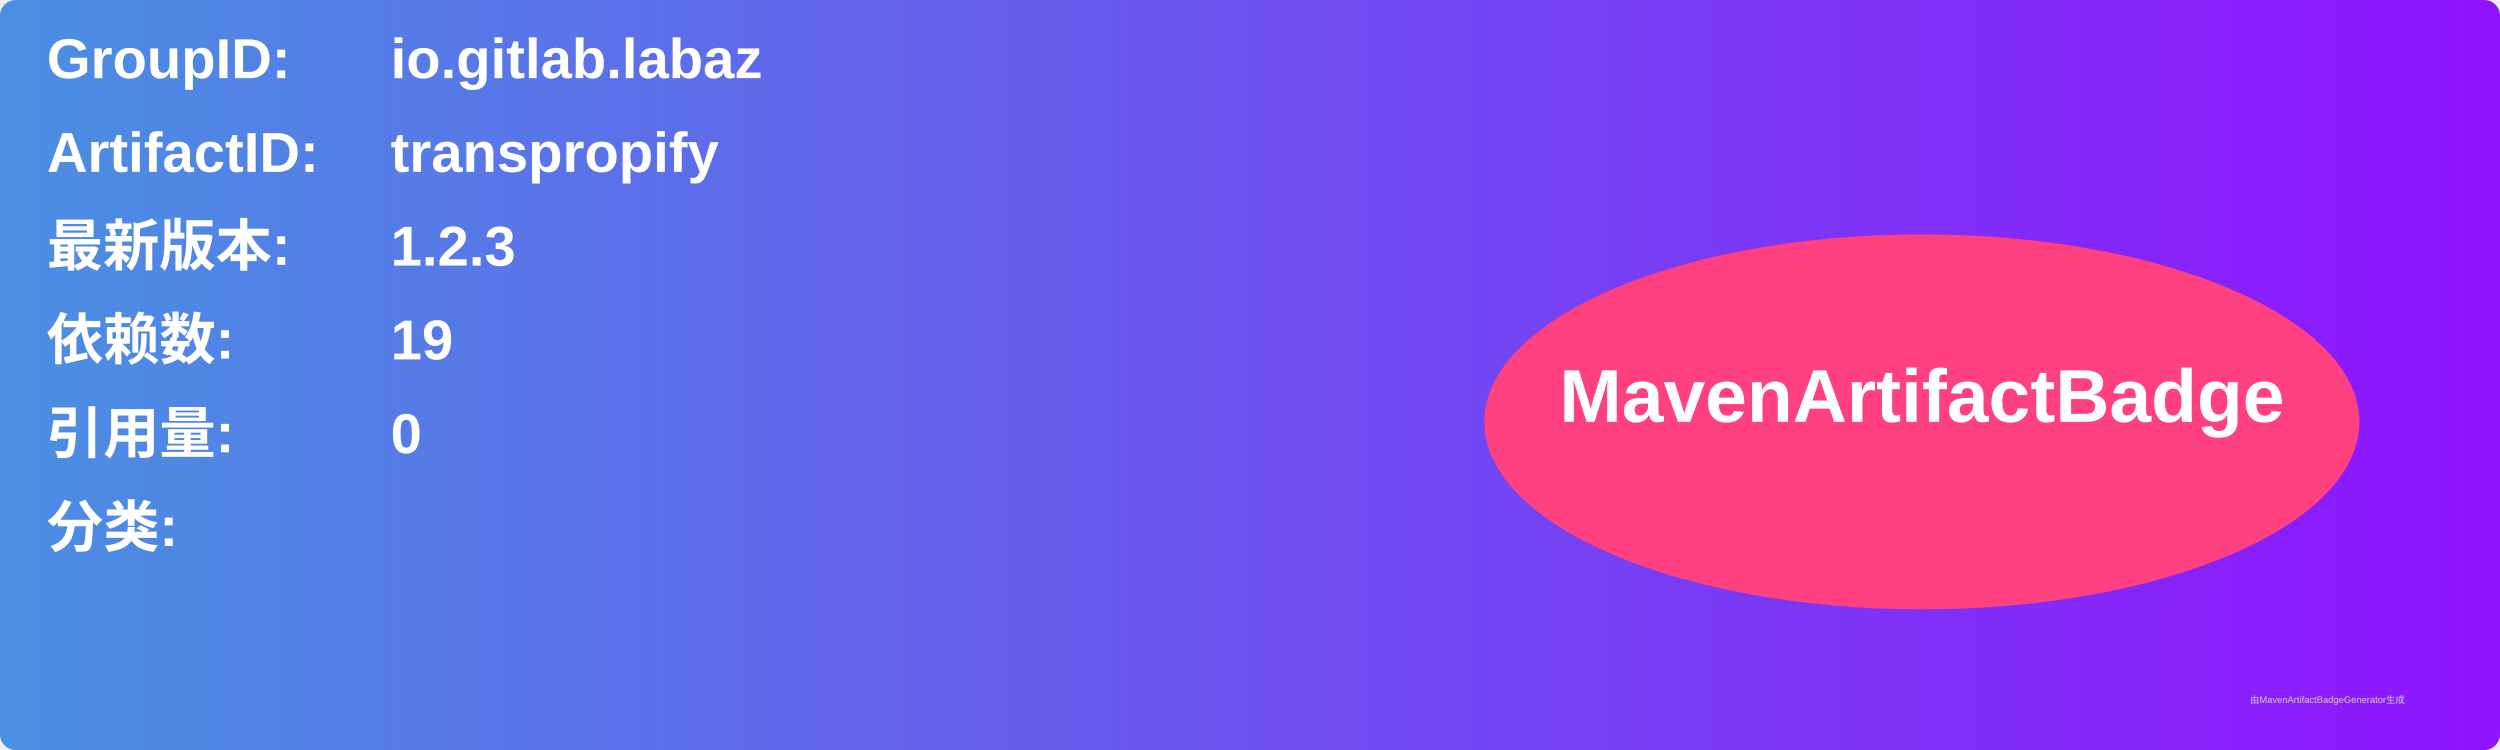
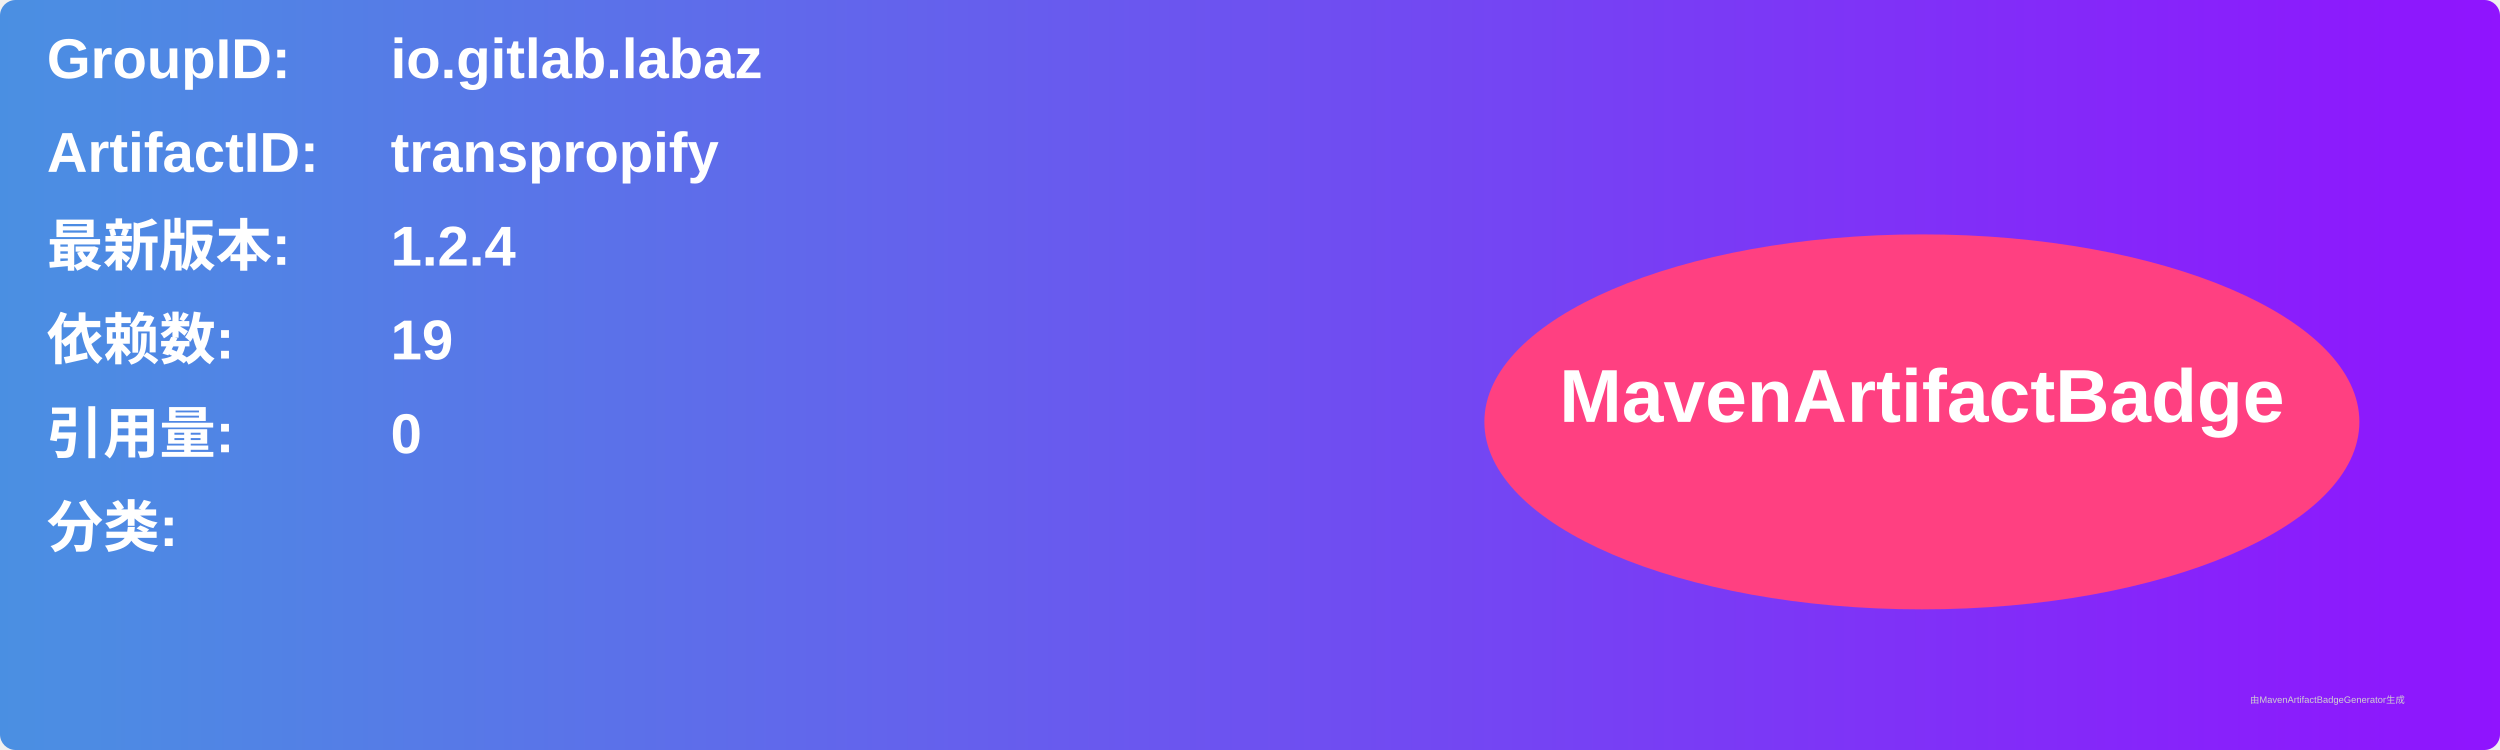
<svg xmlns="http://www.w3.org/2000/svg" width="800" height="240" viewBox="0 0 800 240">
  <linearGradient id="grad" x1="0%" y1="0%" x2="100%" y2="0%">
    <stop offset="0%" stop-color="#4a90e2" />
    <stop offset="100%" stop-color="#9013fe" />
  </linearGradient>
  <rect width="100%" height="100%" rx="5" ry="5" fill="url(#grad)" />
  <g transform="translate(15, 15)">
    <text x="0" y="10" font-family="Arial" font-size="18" fill="white" font-weight="bold" width="260">GroupID:</text>
    <text x="110" y="10" font-family="Arial" font-size="18" fill="white" font-weight="bold" width="460">io.gitlab.labaz</text>
    <text x="0" y="40" font-family="Arial" font-size="18" fill="white" font-weight="bold" width="260">ArtifactID:</text>
    <text x="110" y="40" font-family="Arial" font-size="18" fill="white" font-weight="bold" width="460">transpropify</text>
    <text x="0" y="70" font-family="Arial" font-size="18" fill="white" font-weight="bold">最新版本:</text>
    <text x="110" y="70" font-family="Arial" font-size="18" fill="white" font-weight="bold">
-       <tspan font-weight="bold">1.2.3</tspan>
+       <tspan font-weight="bold">1.2.4</tspan>
    </text>
    <text x="0" y="100" font-family="Arial" font-size="18" fill="white" font-weight="bold">依赖数: </text>
    <text x="110" y="100" font-family="Arial" font-size="18" fill="white">
      <tspan font-weight="bold">19</tspan>
    </text>
    <text x="0" y="130" font-family="Arial" font-size="18" fill="white" font-weight="bold">引用量: </text>
    <text x="110" y="130" font-family="Arial" font-size="18" fill="white">
      <tspan font-weight="bold">0</tspan>
    </text>
    <text x="0" y="160" font-family="Arial" font-size="18" fill="white" font-weight="bold">分类:</text>
    <text x="10" y="190" font-family="Arial" font-size="10" fill="white">
      <tspan font-weight="bold" />
    </text>
    <ellipse cx="600" cy="120" rx="140" ry="60" fill="#ff4081" />
    <text x="600" y="120" text-anchor="middle" font-family="Arial" font-size="24" fill="white" font-weight="bold">MavenArtifactBadge</text>
  </g>
  <text x="720" y="225" font-family="Arial" font-size="3" fill="#d0d0d0">由MavenArtifactBadgeGenerator生成</text>
</svg>
